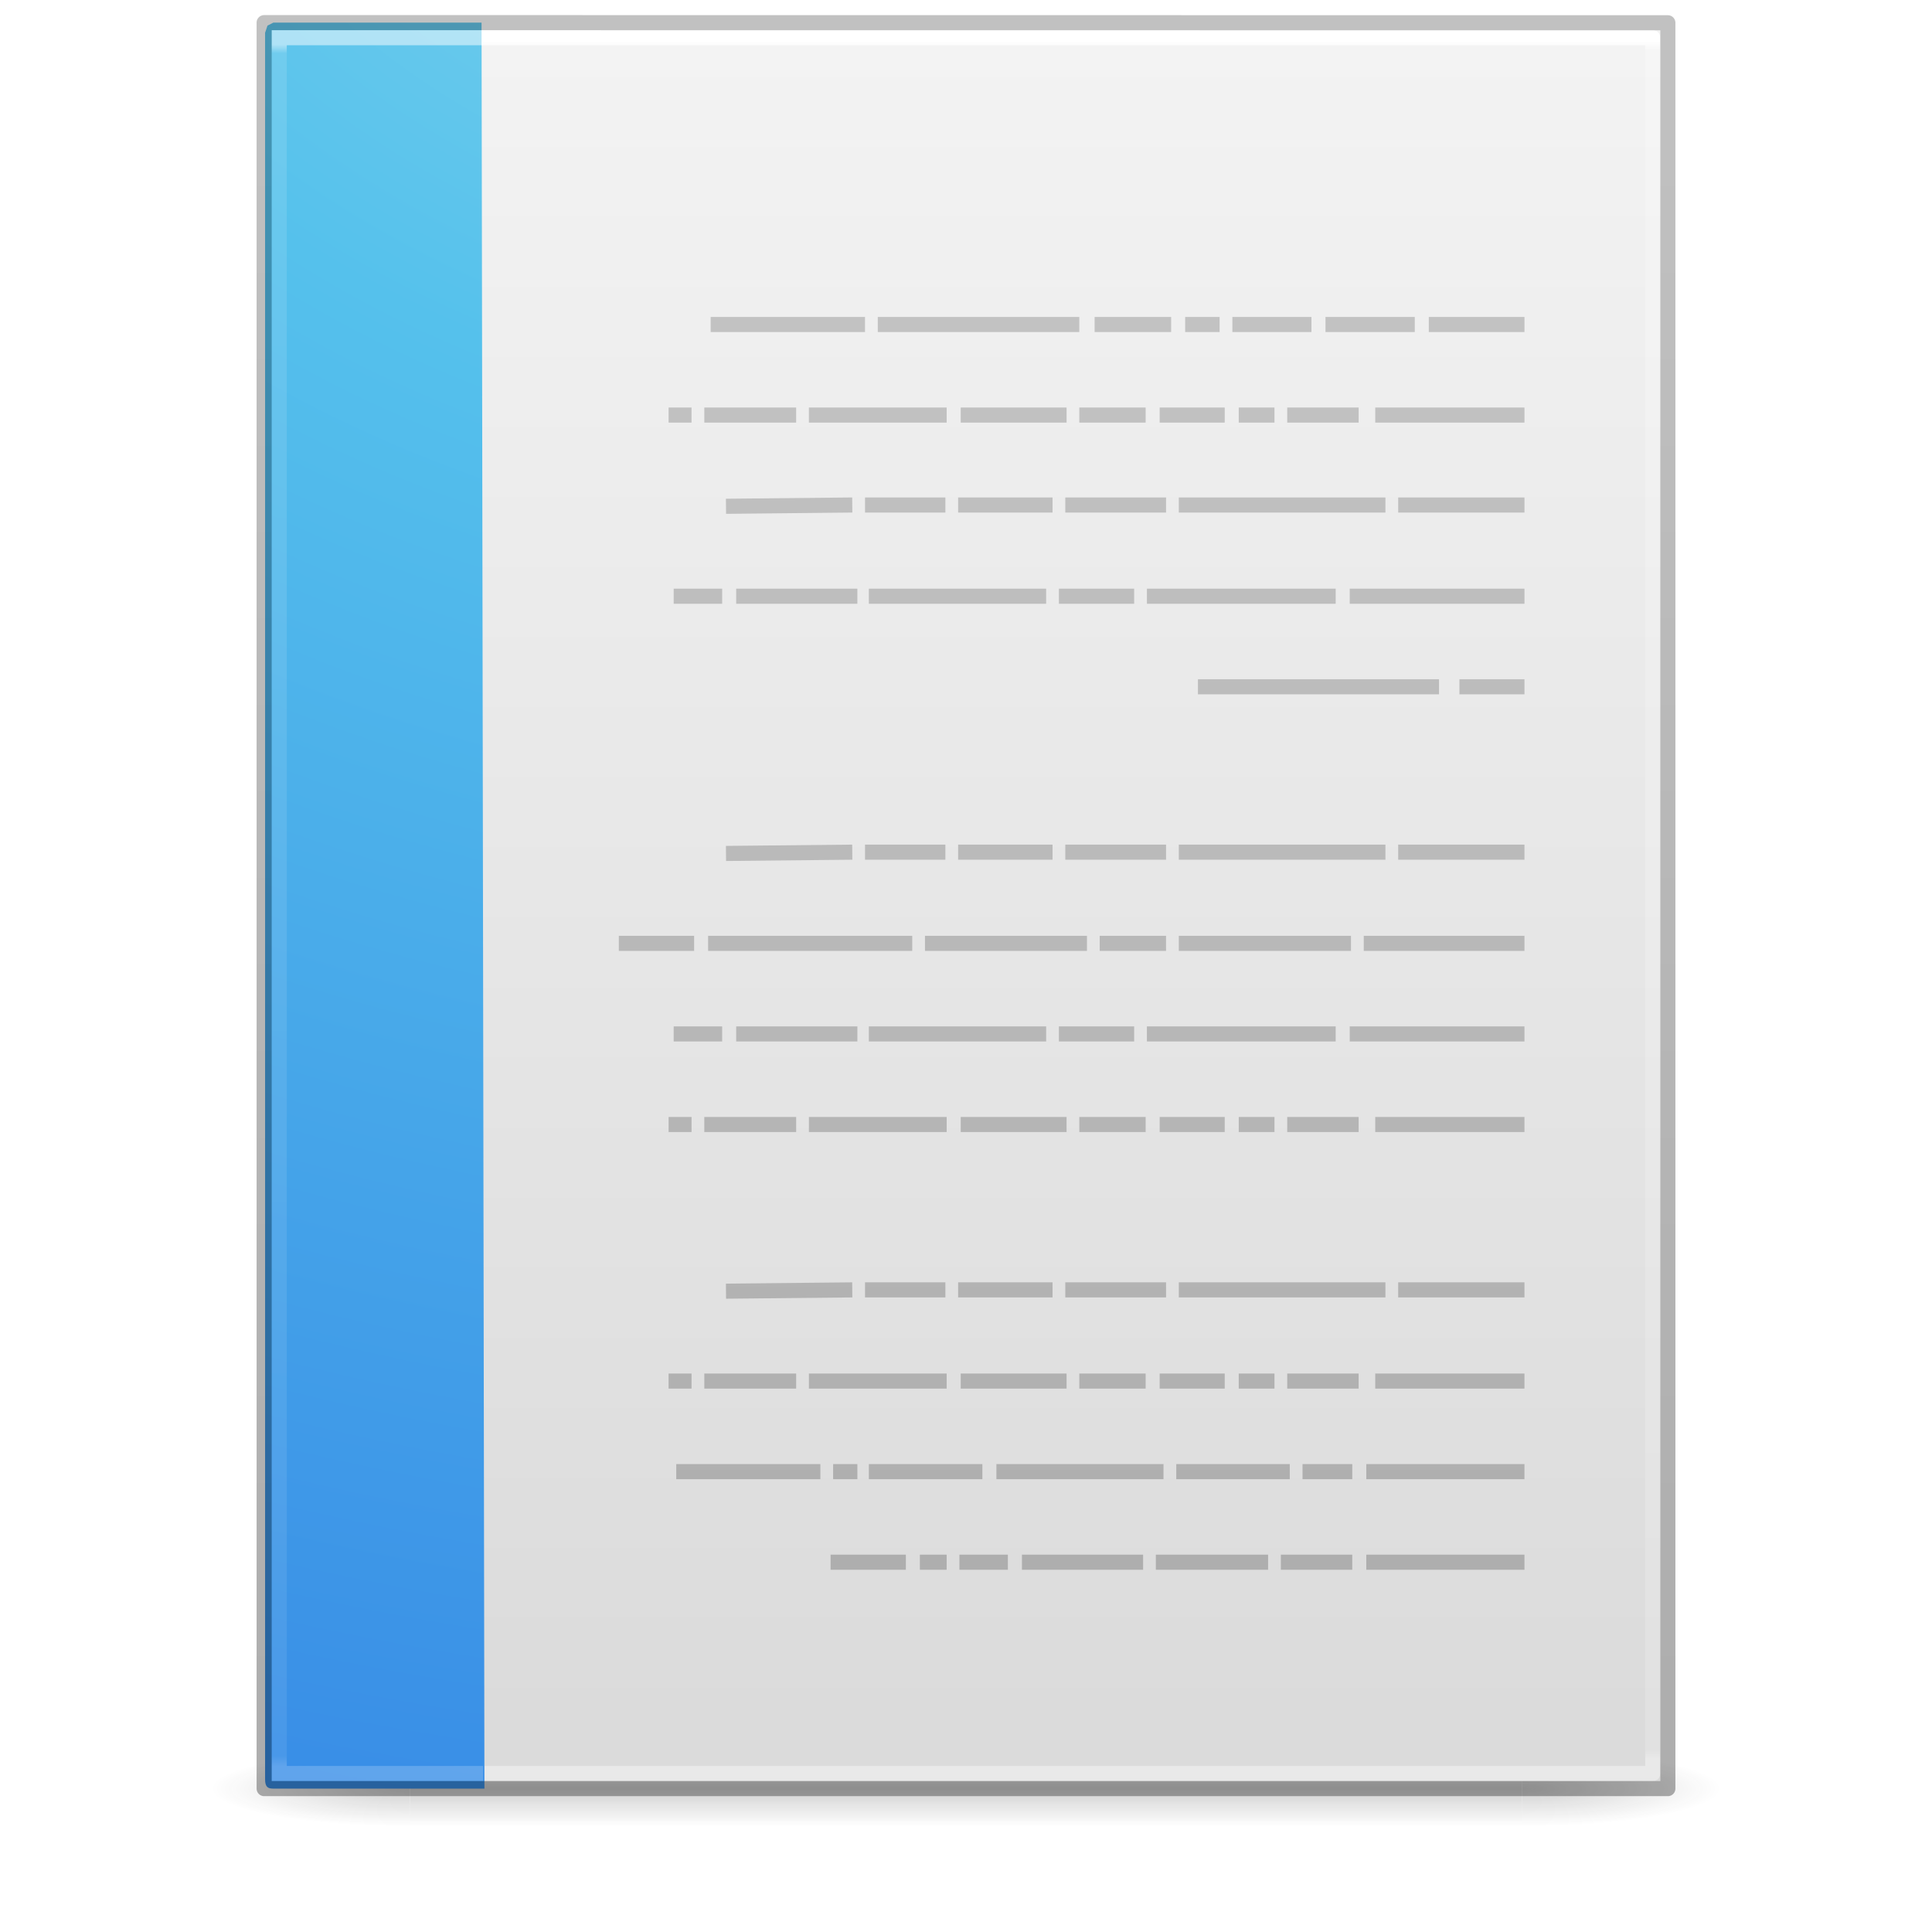
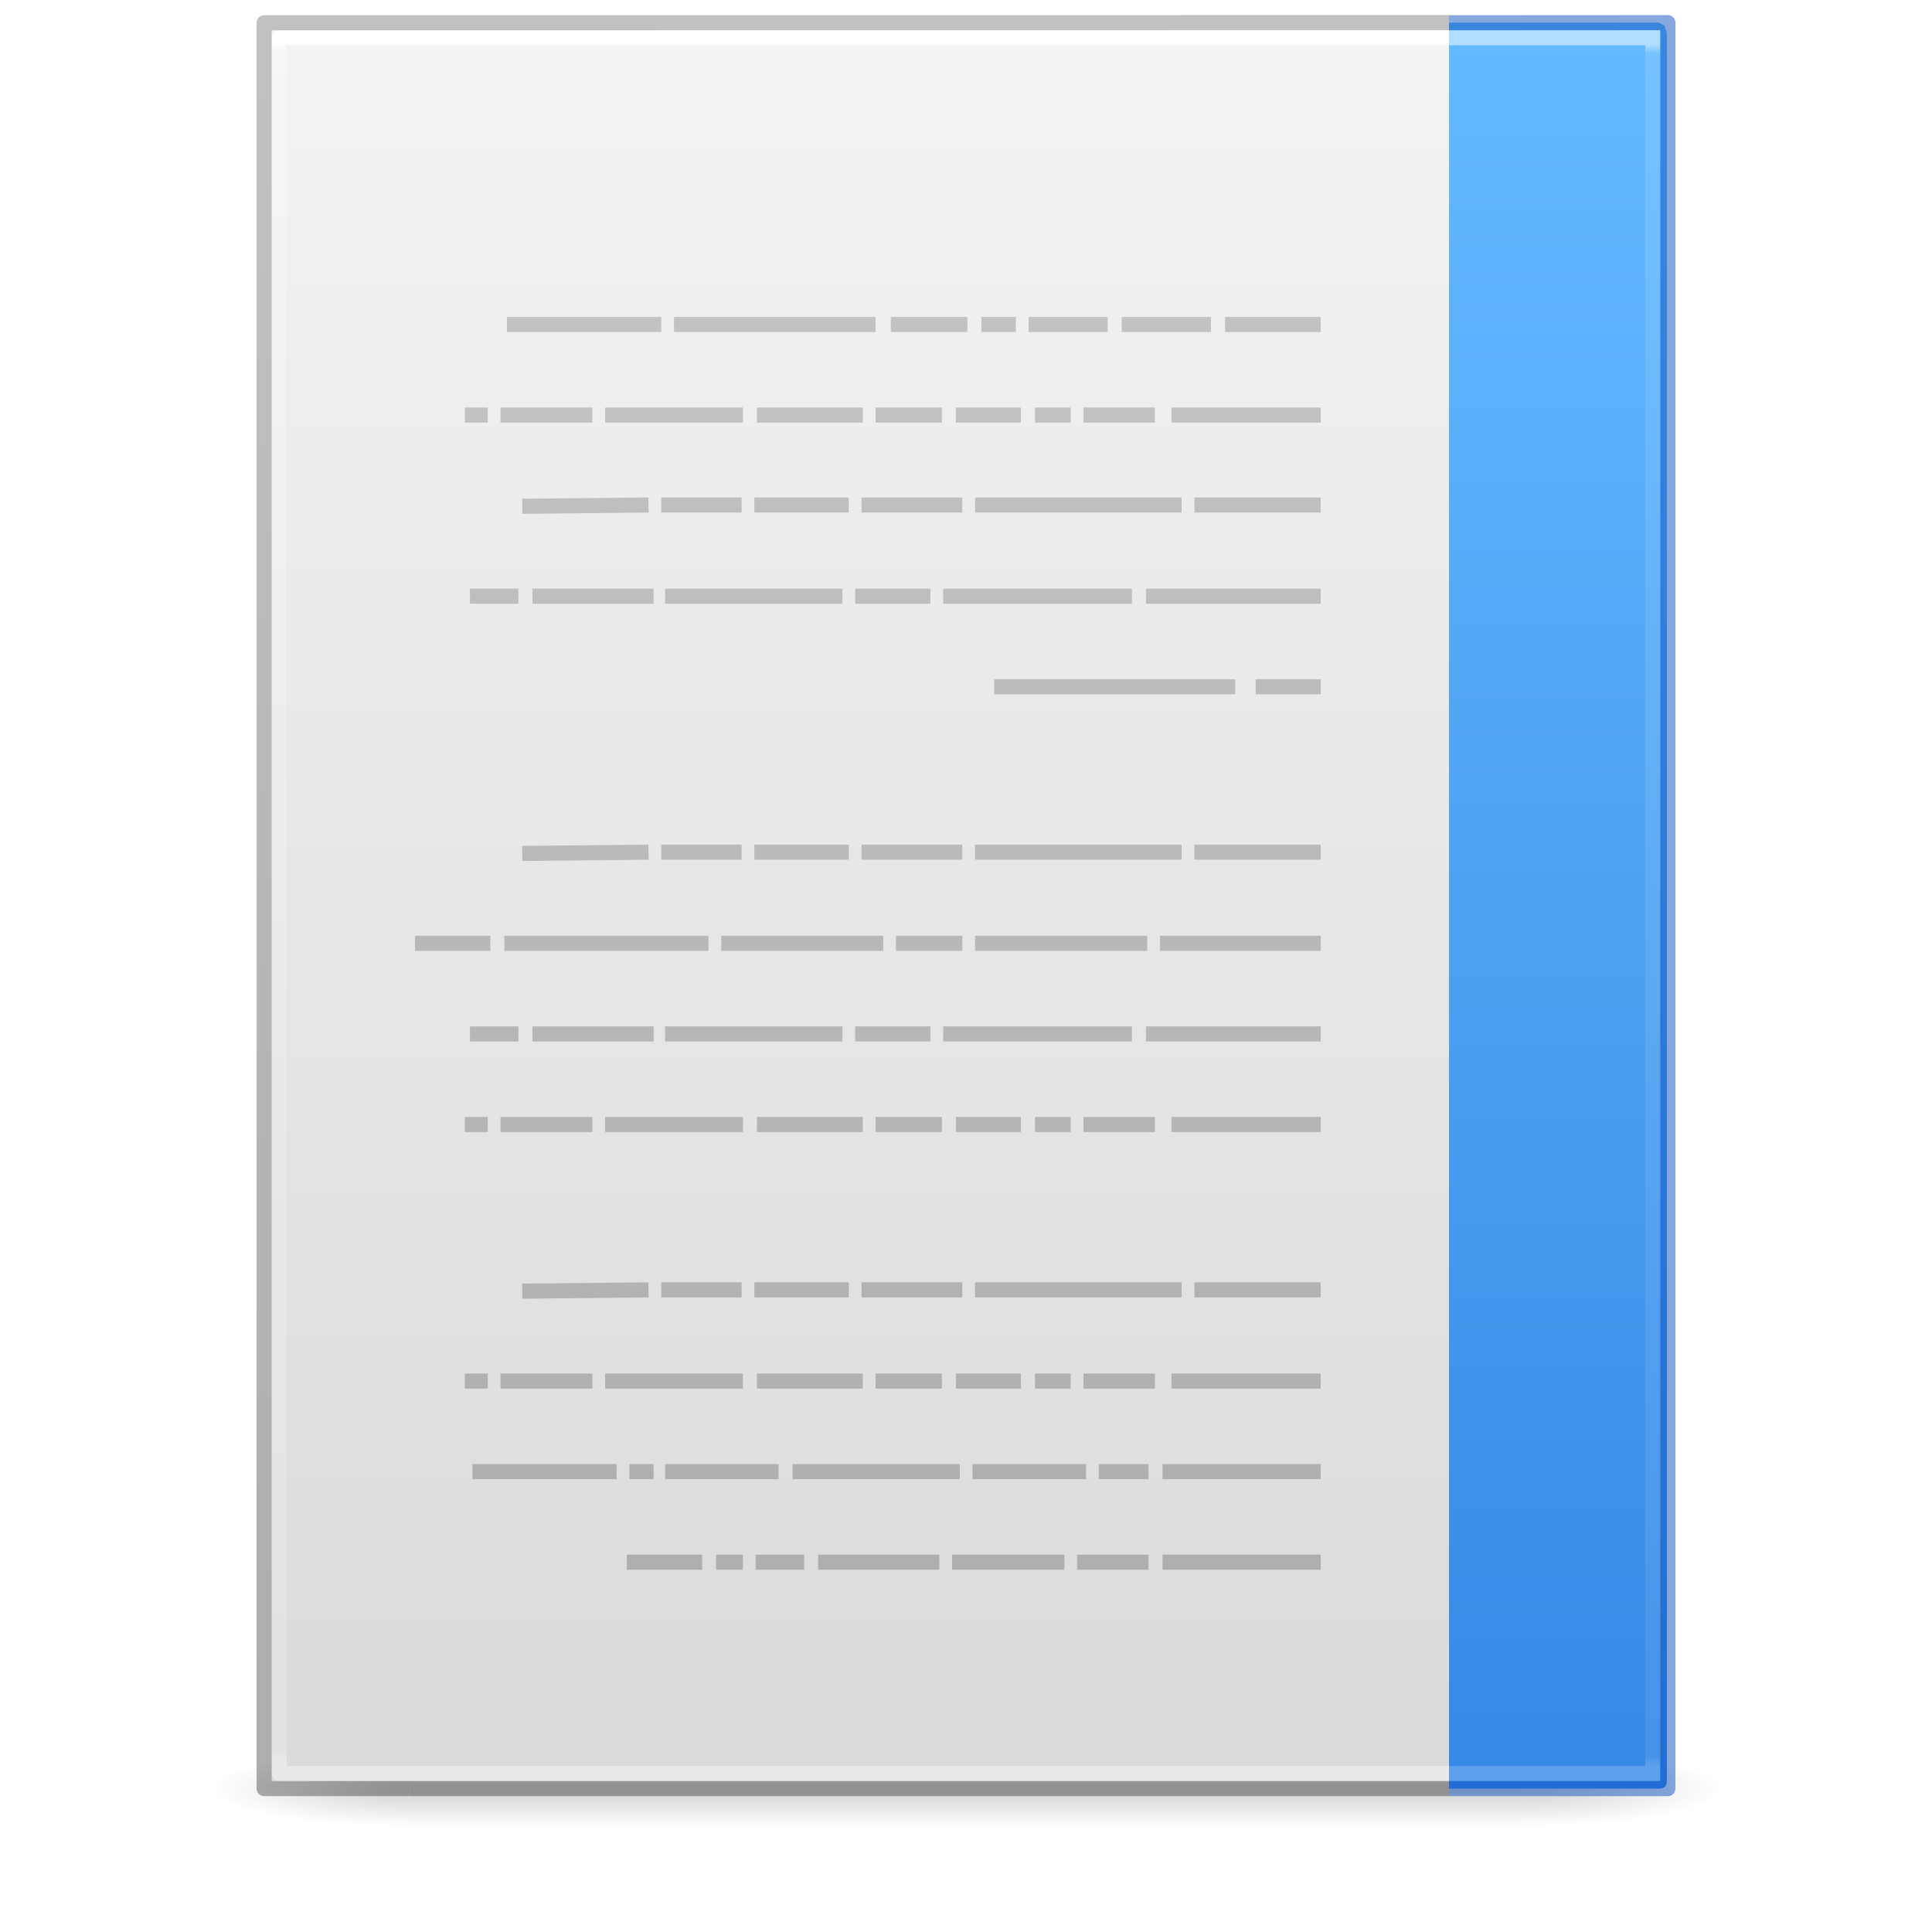
- <svg xmlns="http://www.w3.org/2000/svg" xmlns:xlink="http://www.w3.org/1999/xlink" version="1.1" width="128" height="128" id="svg3172">
+ <svg xmlns="http://www.w3.org/2000/svg" xmlns:xlink="http://www.w3.org/1999/xlink" id="svg3172" height="128" width="128" version="1.1">
  <defs id="defs3174">
+     <linearGradient id="linearGradient866">
+       <stop id="stop862" offset="0" style="stop-color:#64baff;stop-opacity:1" />
+       <stop id="stop864" offset="1" style="stop-color:#3689e6;stop-opacity:1" />
+     </linearGradient>
    <linearGradient id="linearGradient3600">
-       <stop id="stop3602" style="stop-color:#f4f4f4;stop-opacity:1" offset="0" />
-       <stop id="stop3604" style="stop-color:#dbdbdb;stop-opacity:1" offset="1" />
+       <stop offset="0" style="stop-color:#f4f4f4;stop-opacity:1" id="stop3602" />
+       <stop offset="1" style="stop-color:#dbdbdb;stop-opacity:1" id="stop3604" />
    </linearGradient>
    <linearGradient id="linearGradient3702-501-757-486">
-       <stop id="stop3100" style="stop-color:#181818;stop-opacity:0" offset="0" />
-       <stop id="stop3102" style="stop-color:#181818;stop-opacity:1" offset="0.5" />
-       <stop id="stop3104" style="stop-color:#181818;stop-opacity:0" offset="1" />
+       <stop offset="0" style="stop-color:#181818;stop-opacity:0" id="stop3100" />
+       <stop offset="0.5" style="stop-color:#181818;stop-opacity:1" id="stop3102" />
+       <stop offset="1" style="stop-color:#181818;stop-opacity:0" id="stop3104" />
    </linearGradient>
    <linearGradient id="linearGradient3688-464-309-255">
-       <stop id="stop3094" style="stop-color:#181818;stop-opacity:1" offset="0" />
-       <stop id="stop3096" style="stop-color:#181818;stop-opacity:0" offset="1" />
+       <stop offset="0" style="stop-color:#181818;stop-opacity:1" id="stop3094" />
+       <stop offset="1" style="stop-color:#181818;stop-opacity:0" id="stop3096" />
    </linearGradient>
-     <linearGradient x1="25.132" y1="0.985" x2="25.132" y2="47.013" id="linearGradient3019-2" xlink:href="#linearGradient3600" gradientUnits="userSpaceOnUse" gradientTransform="matrix(2.628566,0,0,2.520489,0.914429,-4.357971)" />
-     <linearGradient x1="24" y1="5.564" x2="24" y2="42.195" id="linearGradient3016-9" xlink:href="#linearGradient3977-3" gradientUnits="userSpaceOnUse" gradientTransform="matrix(2.459459,0,0,3.108108,4.972985,-14.59455)" />
+     <linearGradient gradientTransform="matrix(-2.628566,0,0,2.520489,127.0856,-4.357971)" gradientUnits="userSpaceOnUse" xlink:href="#linearGradient3600" id="linearGradient3019-2" y2="47.013" x2="25.132" y1="0.985" x1="25.132" />
+     <linearGradient gradientTransform="matrix(-2.459459,0,0,3.108108,123.027,-14.59455)" gradientUnits="userSpaceOnUse" xlink:href="#linearGradient3977-3" id="linearGradient3016-9" y2="42.195" x2="24" y1="5.564" x1="24" />
    <linearGradient id="linearGradient3977-3">
-       <stop id="stop3979-6" style="stop-color:#ffffff;stop-opacity:1" offset="0" />
-       <stop id="stop3981-0" style="stop-color:#ffffff;stop-opacity:0.235" offset="0.006" />
-       <stop id="stop3983-6" style="stop-color:#ffffff;stop-opacity:0.157" offset="0.994" />
-       <stop id="stop3985-2" style="stop-color:#ffffff;stop-opacity:0.392" offset="1" />
+       <stop offset="0" style="stop-color:#ffffff;stop-opacity:1" id="stop3979-6" />
+       <stop offset="0.006" style="stop-color:#ffffff;stop-opacity:0.235" id="stop3981-0" />
+       <stop offset="0.994" style="stop-color:#ffffff;stop-opacity:0.157" id="stop3983-6" />
+       <stop offset="1" style="stop-color:#ffffff;stop-opacity:0.392" id="stop3985-2" />
    </linearGradient>
-     <linearGradient x1="-51.786" y1="50.786" x2="-51.786" y2="2.906" id="linearGradient3148" xlink:href="#linearGradient3104-6" gradientUnits="userSpaceOnUse" gradientTransform="matrix(2.14563,0,0,2.379129,158.0898,-7.746462)" />
+     <linearGradient gradientTransform="matrix(-2.14563,0,0,2.379129,-30.08983,-7.746462)" gradientUnits="userSpaceOnUse" xlink:href="#linearGradient3104-6" id="linearGradient3148" y2="2.906" x2="-51.786" y1="50.786" x1="-51.786" />
    <linearGradient id="linearGradient3104-6">
-       <stop id="stop3106-3" style="stop-color:#000000;stop-opacity:0.318" offset="0" />
-       <stop id="stop3108-9" style="stop-color:#000000;stop-opacity:0.24" offset="1" />
+       <stop offset="0" style="stop-color:#000000;stop-opacity:0.318" id="stop3106-3" />
+       <stop offset="1" style="stop-color:#000000;stop-opacity:0.24" id="stop3108-9" />
    </linearGradient>
-     <linearGradient gradientUnits="userSpaceOnUse" xlink:href="#linearGradient3702-501-757-486" id="linearGradient4097" y2="39.999" x2="25.058" y1="47.028" x1="25.058" gradientTransform="matrix(2.842105,0,0,0.7142857,-4.210534,87.43007)" />
-     <radialGradient gradientTransform="matrix(5.694965,0,0,0.9999999,-52.6653,-162.0015)" gradientUnits="userSpaceOnUse" xlink:href="#linearGradient3688-464-309-255" id="radialGradient4095" fy="43.5" fx="4.993" r="2.5" cy="43.5" cx="4.993" />
-     <radialGradient gradientTransform="matrix(5.694965,0,0,0.9999999,75.33468,75.0015)" gradientUnits="userSpaceOnUse" xlink:href="#linearGradient3688-464-309-255" id="radialGradient4093" fy="43.5" fx="4.993" r="2.5" cy="43.5" cx="4.993" />
+     <linearGradient gradientTransform="matrix(2.842105,0,0,0.7142857,-4.210534,87.43007)" x1="25.058" y1="47.028" x2="25.058" y2="39.999" id="linearGradient4097" xlink:href="#linearGradient3702-501-757-486" gradientUnits="userSpaceOnUse" />
+     <radialGradient cx="4.993" cy="43.5" r="2.5" fx="4.993" fy="43.5" id="radialGradient4095" xlink:href="#linearGradient3688-464-309-255" gradientUnits="userSpaceOnUse" gradientTransform="matrix(5.694965,0,0,0.9999999,-52.6653,-162.0015)" />
+     <radialGradient cx="4.993" cy="43.5" r="2.5" fx="4.993" fy="43.5" id="radialGradient4093" xlink:href="#linearGradient3688-464-309-255" gradientUnits="userSpaceOnUse" gradientTransform="matrix(5.694965,0,0,0.9999999,75.33468,75.0015)" />
+     <linearGradient gradientTransform="matrix(-2.704226,0,0,2.714997,122.6065,-10.30016)" gradientUnits="userSpaceOnUse" xlink:href="#linearGradient3104-4" id="linearGradient3878" y2="3.364" x2="22.004" y1="47.813" x1="22.004" />
    <linearGradient id="linearGradient3104-4">
-       <stop id="stop3106-7" style="stop-color:#aaaaaa;stop-opacity:1" offset="0" />
-       <stop id="stop3108-6" style="stop-color:#c8c8c8;stop-opacity:1" offset="1" />
+       <stop offset="0" style="stop-color:#aaaaaa;stop-opacity:1" id="stop3106-7" />
+       <stop offset="1" style="stop-color:#c8c8c8;stop-opacity:1" id="stop3108-6" />
    </linearGradient>
-     <radialGradient cx="7.806" cy="9.957" r="12.672" fx="7.276" fy="9.957" id="radialGradient3150" xlink:href="#linearGradient2867-449-88-871-390-598-476-591-434-148-57-177-8" gradientUnits="userSpaceOnUse" gradientTransform="matrix(-4.3144324e-7,17.55882,-21.595,-5.2706847e-7,279.1828,-159.6172)" />
-     <linearGradient id="linearGradient2867-449-88-871-390-598-476-591-434-148-57-177-8">
-       <stop id="stop3750-1" style="stop-color:#90dbec;stop-opacity:1" offset="0" />
-       <stop id="stop3752-3" style="stop-color:#55c1ec;stop-opacity:1" offset="0.262" />
-       <stop id="stop3754-1" style="stop-color:#3689e6;stop-opacity:1" offset="0.705" />
-       <stop id="stop3756-1" style="stop-color:#2b63a0;stop-opacity:1" offset="1" />
+     <linearGradient gradientTransform="matrix(-2.369958,0,0,3.108108,122.5348,-14.59457)" gradientUnits="userSpaceOnUse" xlink:href="#linearGradient3977-6" id="linearGradient3144" y2="42.349" x2="8.377" y1="5.639" x1="8.377" />
+     <linearGradient id="linearGradient3977-6">
+       <stop offset="0" style="stop-color:#ffffff;stop-opacity:1" id="stop3979-9" />
+       <stop offset="0.005" style="stop-color:#ffffff;stop-opacity:0.235" id="stop3981-3" />
+       <stop offset="0.994" style="stop-color:#ffffff;stop-opacity:0.157" id="stop3983-7" />
+       <stop offset="1" style="stop-color:#ffffff;stop-opacity:0.392" id="stop3985-4" />
    </linearGradient>
-     <linearGradient x1="8.377" y1="5.639" x2="8.377" y2="42.349" id="linearGradient3144" xlink:href="#linearGradient3977-6" gradientUnits="userSpaceOnUse" gradientTransform="matrix(2.369958,0,0,3.108108,5.46525,-14.59457)" />
-     <linearGradient id="linearGradient3977-6">
-       <stop id="stop3979-9" style="stop-color:#ffffff;stop-opacity:1" offset="0" />
-       <stop id="stop3981-3" style="stop-color:#ffffff;stop-opacity:0.235" offset="0.005" />
-       <stop id="stop3983-7" style="stop-color:#ffffff;stop-opacity:0.157" offset="0.994" />
-       <stop id="stop3985-4" style="stop-color:#ffffff;stop-opacity:0.392" offset="1" />
-     </linearGradient>
-     <linearGradient x1="22.004" y1="47.813" x2="22.004" y2="3.364" id="linearGradient3878-6" xlink:href="#linearGradient3104-4" gradientUnits="userSpaceOnUse" gradientTransform="matrix(-2.704226,0,0,2.714997,136.1065,-10.30016)" />
+     <linearGradient gradientTransform="matrix(-1,0,0,1,128,0)" gradientUnits="userSpaceOnUse" y2="117.5" x2="32" y1="2.5" x1="32" id="linearGradient868" xlink:href="#linearGradient866" />
  </defs>
-   <g id="g978" style="opacity:0.2;stroke-width:1.039" transform="matrix(0.9259259,0,0,1,4.740749,0)">
-     <rect style="fill:url(#radialGradient4093);fill-opacity:1;stroke:none;stroke-width:1.481" id="rect2801" y="116.001" x="103.789" height="5" width="14.211" />
-     <rect style="fill:url(#radialGradient4095);fill-opacity:1;stroke:none;stroke-width:1.481" id="rect3696" transform="scale(-1)" y="-121.001" x="-24.211" height="5" width="14.211" />
-     <rect style="fill:url(#linearGradient4097);fill-opacity:1;stroke:none;stroke-width:1.481" id="rect3700" y="116.001" x="24.211" height="5" width="79.579" />
+   <g transform="matrix(-0.9259259,0,0,1,123.2592,0)" style="opacity:0.2;stroke-width:1.039" id="g978">
+     <rect width="14.211" height="5" x="103.789" y="116.001" id="rect2801" style="fill:url(#radialGradient4093);fill-opacity:1;stroke:none;stroke-width:1.481" />
+     <rect width="14.211" height="5" x="-24.211" y="-121.001" transform="scale(-1)" id="rect3696" style="fill:url(#radialGradient4095);fill-opacity:1;stroke:none;stroke-width:1.481" />
+     <rect width="79.579" height="5" x="24.211" y="116.001" id="rect3700" style="fill:url(#linearGradient4097);fill-opacity:1;stroke:none;stroke-width:1.481" />
  </g>
-   <path d="m 18,2 c 21.082,0 92,0.007 92,0.007 L 110,118 c 0,0 -61.333,0 -92,0 0,-38.667 0,-77.333 0,-116 z" id="path4160" style="display:inline;fill:url(#linearGradient3019-2);fill-opacity:1;stroke:none" />
-   <path d="m 109.5,117.5 h -91 V 2.5 h 91 z" id="rect6741-1" style="fill:none;stroke:url(#linearGradient3016-9);stroke-width:1;stroke-linecap:round;stroke-linejoin:round;stroke-miterlimit:4;stroke-dasharray:none;stroke-dashoffset:0;stroke-opacity:1" />
-   <path style="color:#000000;display:inline;overflow:visible;visibility:visible;fill:url(#radialGradient3150);fill-opacity:1;fill-rule:nonzero;stroke:none;stroke-width:1;marker:none;enable-background:accumulate" id="path4530" d="m 32.095,118.5 c -4.682,0 -9.308,0 -13.989,0 -0.366,0 -0.543,-0.105 -0.543,-0.627 0,-36.744 0,-78.957 0,-115.701 L 17.722,1.697 18.106,1.5 v 0 c 4.873,0 8.926,0 13.798,0" />
-   <path style="opacity:0.5;fill:none;stroke:url(#linearGradient3144);stroke-width:1;stroke-linecap:butt;stroke-linejoin:miter;stroke-miterlimit:4;stroke-dasharray:none;stroke-dashoffset:0;stroke-opacity:1" id="rect6741-1-5" d="M 32,117.5 H 18.5 V 2.5 H 32" />
-   <path d="m 17.5,1.5 c 21.311,0 93,0.008 93,0.008 l 1e-4,116.992 c 0,0 -62,0 -93,0 0,-39 0,-78 0,-116.999 z" id="path4160-6-1" style="display:inline;fill:none;stroke:url(#linearGradient3148);stroke-width:1;stroke-linecap:butt;stroke-linejoin:round;stroke-miterlimit:4;stroke-dasharray:none;stroke-dashoffset:0;stroke-opacity:1" />
-   <path style="fill:none;stroke:url(#linearGradient3878-6);stroke-width:1px;stroke-linecap:butt;stroke-linejoin:miter;stroke-opacity:1" id="path3475" d="m 101,21.5 h -6.338 z m -7.268,0 H 87.817 Z m -6.845,0 h -5.239 z m -6.085,0 h -2.282 z m -3.211,0 h -5.07 z m -6.085,0 H 58.155 Z m -14.197,0 H 47.084 Z M 101,27.5 h -9.887 z m -10.986,0 h -4.732 z m -5.577,0 H 82.07 Z m -3.296,0 h -4.31 z m -5.239,0 H 71.507 Z m -5.239,0 h -7.014 z m -7.944,0 h -9.127 z m -9.972,0 h -6.085 z m -6.93,0 H 44.296 Z M 101,33.458 h -8.366 z m -9.211,0 H 78.099 Z m -14.535,0 h -6.676 z m -7.521,0 h -6.254 z m -7.099,0 h -5.324 z m -6.169,0 -8.366,0.085 z M 101,39.5 H 89.423 Z m -12.507,0 H 75.986 Z m -13.352,0 h -4.986 z m -5.831,0 H 57.563 Z m -12.507,0 h -8.028 z m -8.958,0 H 44.634 Z M 101,45.5 h -4.31 z m -5.662,0 H 79.366 Z M 101,56.458 h -8.366 z m -9.211,0 H 78.099 Z m -14.535,0 h -6.676 z m -7.521,0 h -6.254 z m -7.099,0 h -5.324 z m -6.169,0 -8.366,0.085 z M 101,62.5 H 90.352 Z m -11.493,0 H 78.099 Z m -12.254,0 h -4.394 z m -5.239,0 H 61.282 Z m -11.577,0 H 46.915 Z m -14.451,0 H 41 Z M 101,68.5 H 89.423 Z m -12.507,0 H 75.986 Z m -13.352,0 h -4.986 z m -5.831,0 H 57.563 Z m -12.507,0 h -8.028 z m -8.958,0 H 44.634 Z M 101,74.5 h -9.887 z m -10.986,0 h -4.732 z m -5.577,0 H 82.07 Z m -3.296,0 h -4.31 z m -5.239,0 H 71.507 Z m -5.239,0 h -7.014 z m -7.944,0 h -9.127 z m -9.972,0 h -6.085 z m -6.93,0 H 44.296 Z M 101,85.458 h -8.366 z m -9.211,0 H 78.099 Z m -14.535,0 h -6.676 z m -7.521,0 h -6.254 z m -7.099,0 h -5.324 z m -6.169,0 -8.366,0.085 z M 101,91.5 h -9.887 z m -10.986,0 h -4.732 z m -5.577,0 H 82.07 Z m -3.296,0 h -4.31 z m -5.239,0 H 71.507 Z m -5.239,0 h -7.014 z m -7.944,0 h -9.127 z m -9.972,0 h -6.085 z m -6.93,0 H 44.296 Z M 101,97.5 H 90.521 Z m -11.408,0 h -3.296 z m -4.141,0 h -7.521 z m -8.366,0 H 66.014 Z m -12,0 h -7.521 z m -8.282,0 h -1.606 z m -2.451,0 H 44.803 Z M 101,103.5 H 90.521 Z m -11.408,0 h -4.732 z m -5.577,0 h -7.437 z m -8.282,0 h -8.028 z m -8.958,0 h -3.211 z m -4.056,0 h -1.775 z m -2.704,0 h -4.986 z" />
+   <path style="display:inline;fill:url(#linearGradient3019-2);fill-opacity:1;stroke:none" id="path4160" d="m 110,2 c -21.082,0 -92,0.007 -92,0.007 L 18,118 c 0,0 61.333,0 92,0 0,-38.667 0,-77.333 0,-116 z" />
+   <path style="fill:none;stroke:url(#linearGradient3016-9);stroke-width:1;stroke-linecap:round;stroke-linejoin:round;stroke-miterlimit:4;stroke-dasharray:none;stroke-dashoffset:0;stroke-opacity:1" id="rect6741-1" d="m 18.5,117.5 h 91 V 2.5 h -91 z" />
+   <path d="m 96,118.5 h 13.894 c 0.366,0 0.543,-0.105 0.543,-0.627 V 2.172 l -0.159,-0.476 -0.384,-0.196 v 0 H 96" id="path4530" style="color:#000000;display:inline;overflow:visible;visibility:visible;fill:url(#linearGradient868);fill-opacity:1;fill-rule:nonzero;stroke:none;stroke-width:1;marker:none;enable-background:accumulate" />
+   <path d="m 87.5,21.5 h -6.338 z m -7.268,0 H 74.317 Z m -6.845,0 h -5.239 z m -6.085,0 h -2.282 z m -3.211,0 h -5.07 z m -6.085,0 H 44.655 Z m -14.197,0 h -10.225 z m 43.69,6 h -9.887 z m -10.986,0 h -4.732 z m -5.577,0 H 68.57 Z m -3.296,0 h -4.31 z m -5.239,0 H 58.007 Z m -5.239,0 h -7.014 z m -7.944,0 h -9.127 z m -9.972,0 h -6.085 z m -6.93,0 H 30.796 Z M 87.5,33.458 h -8.366 z m -9.211,0 H 64.599 Z m -14.535,0 h -6.676 z m -7.521,0 h -6.254 z m -7.099,0 h -5.324 z m -6.169,0 -8.366,0.085 z M 87.5,39.5 H 75.923 Z m -12.507,0 H 62.486 Z m -13.352,0 h -4.986 z m -5.831,0 H 44.063 Z m -12.507,0 h -8.028 z m -8.958,0 h -3.211 z m 53.155,6 h -4.31 z m -5.662,0 H 65.866 Z M 87.5,56.458 h -8.366 z m -9.211,0 H 64.599 Z m -14.535,0 h -6.676 z m -7.521,0 h -6.254 z m -7.099,0 h -5.324 z m -6.169,0 -8.366,0.085 z M 87.5,62.5 H 76.852 Z m -11.493,0 H 64.599 Z m -12.254,0 h -4.394 z m -5.239,0 H 47.782 Z m -11.577,0 H 33.415 Z m -14.451,0 H 27.5 Z m 55.014,6 H 75.923 Z m -12.507,0 H 62.486 Z m -13.352,0 h -4.986 z m -5.831,0 H 44.063 Z m -12.507,0 h -8.028 z m -8.958,0 h -3.211 z m 53.155,6 h -9.887 z m -10.986,0 h -4.732 z m -5.577,0 H 68.57 Z m -3.296,0 h -4.31 z m -5.239,0 H 58.007 Z m -5.239,0 h -7.014 z m -7.944,0 h -9.127 z m -9.972,0 h -6.085 z m -6.93,0 H 30.796 Z M 87.5,85.458 h -8.366 z m -9.211,0 H 64.599 Z m -14.535,0 h -6.676 z m -7.521,0 h -6.254 z m -7.099,0 h -5.324 z m -6.169,0 -8.366,0.085 z M 87.5,91.5 h -9.887 z m -10.986,0 h -4.732 z m -5.577,0 H 68.57 Z m -3.296,0 h -4.31 z m -5.239,0 H 58.007 Z m -5.239,0 h -7.014 z m -7.944,0 h -9.127 z m -9.972,0 h -6.085 z m -6.93,0 h -1.521 z m 55.183,6 H 77.021 Z m -11.408,0 h -3.296 z m -4.141,0 h -7.521 z m -8.366,0 H 52.514 Z m -12,0 h -7.521 z m -8.282,0 h -1.606 z m -2.451,0 H 31.303 Z M 87.5,103.5 H 77.021 Z m -11.408,0 h -4.732 z m -5.577,0 h -7.437 z m -8.282,0 h -8.028 z m -8.958,0 h -3.211 z m -4.056,0 h -1.775 z m -2.704,0 h -4.986 z" id="path3475" style="fill:none;stroke:url(#linearGradient3878);stroke-width:1px;stroke-linecap:butt;stroke-linejoin:miter;stroke-opacity:1" />
+   <path d="m 96,117.5 h 13.5 V 2.5 H 96" id="rect6741-1-5" style="opacity:0.5;fill:none;stroke:url(#linearGradient3144);stroke-width:1;stroke-linecap:butt;stroke-linejoin:miter;stroke-miterlimit:4;stroke-dasharray:none;stroke-dashoffset:0;stroke-opacity:1" />
+   <path style="display:inline;fill:none;stroke:url(#linearGradient3148);stroke-width:1;stroke-linecap:butt;stroke-linejoin:round;stroke-miterlimit:4;stroke-dasharray:none;stroke-dashoffset:0;stroke-opacity:1" id="path4160-6-1" d="M 96,1.5 17.5,1.508 17.5,118.5 H 96" />
+   <path style="display:inline;opacity:0.5;fill:none;stroke:#0d52bf;stroke-width:1;stroke-linecap:butt;stroke-linejoin:round;stroke-miterlimit:4;stroke-dasharray:none;stroke-dashoffset:0;stroke-opacity:1" id="path4160-6-1-5" d="m 96,118.5 h 14.5 V 1.501 1.5 L 96,1.508" />
</svg>
